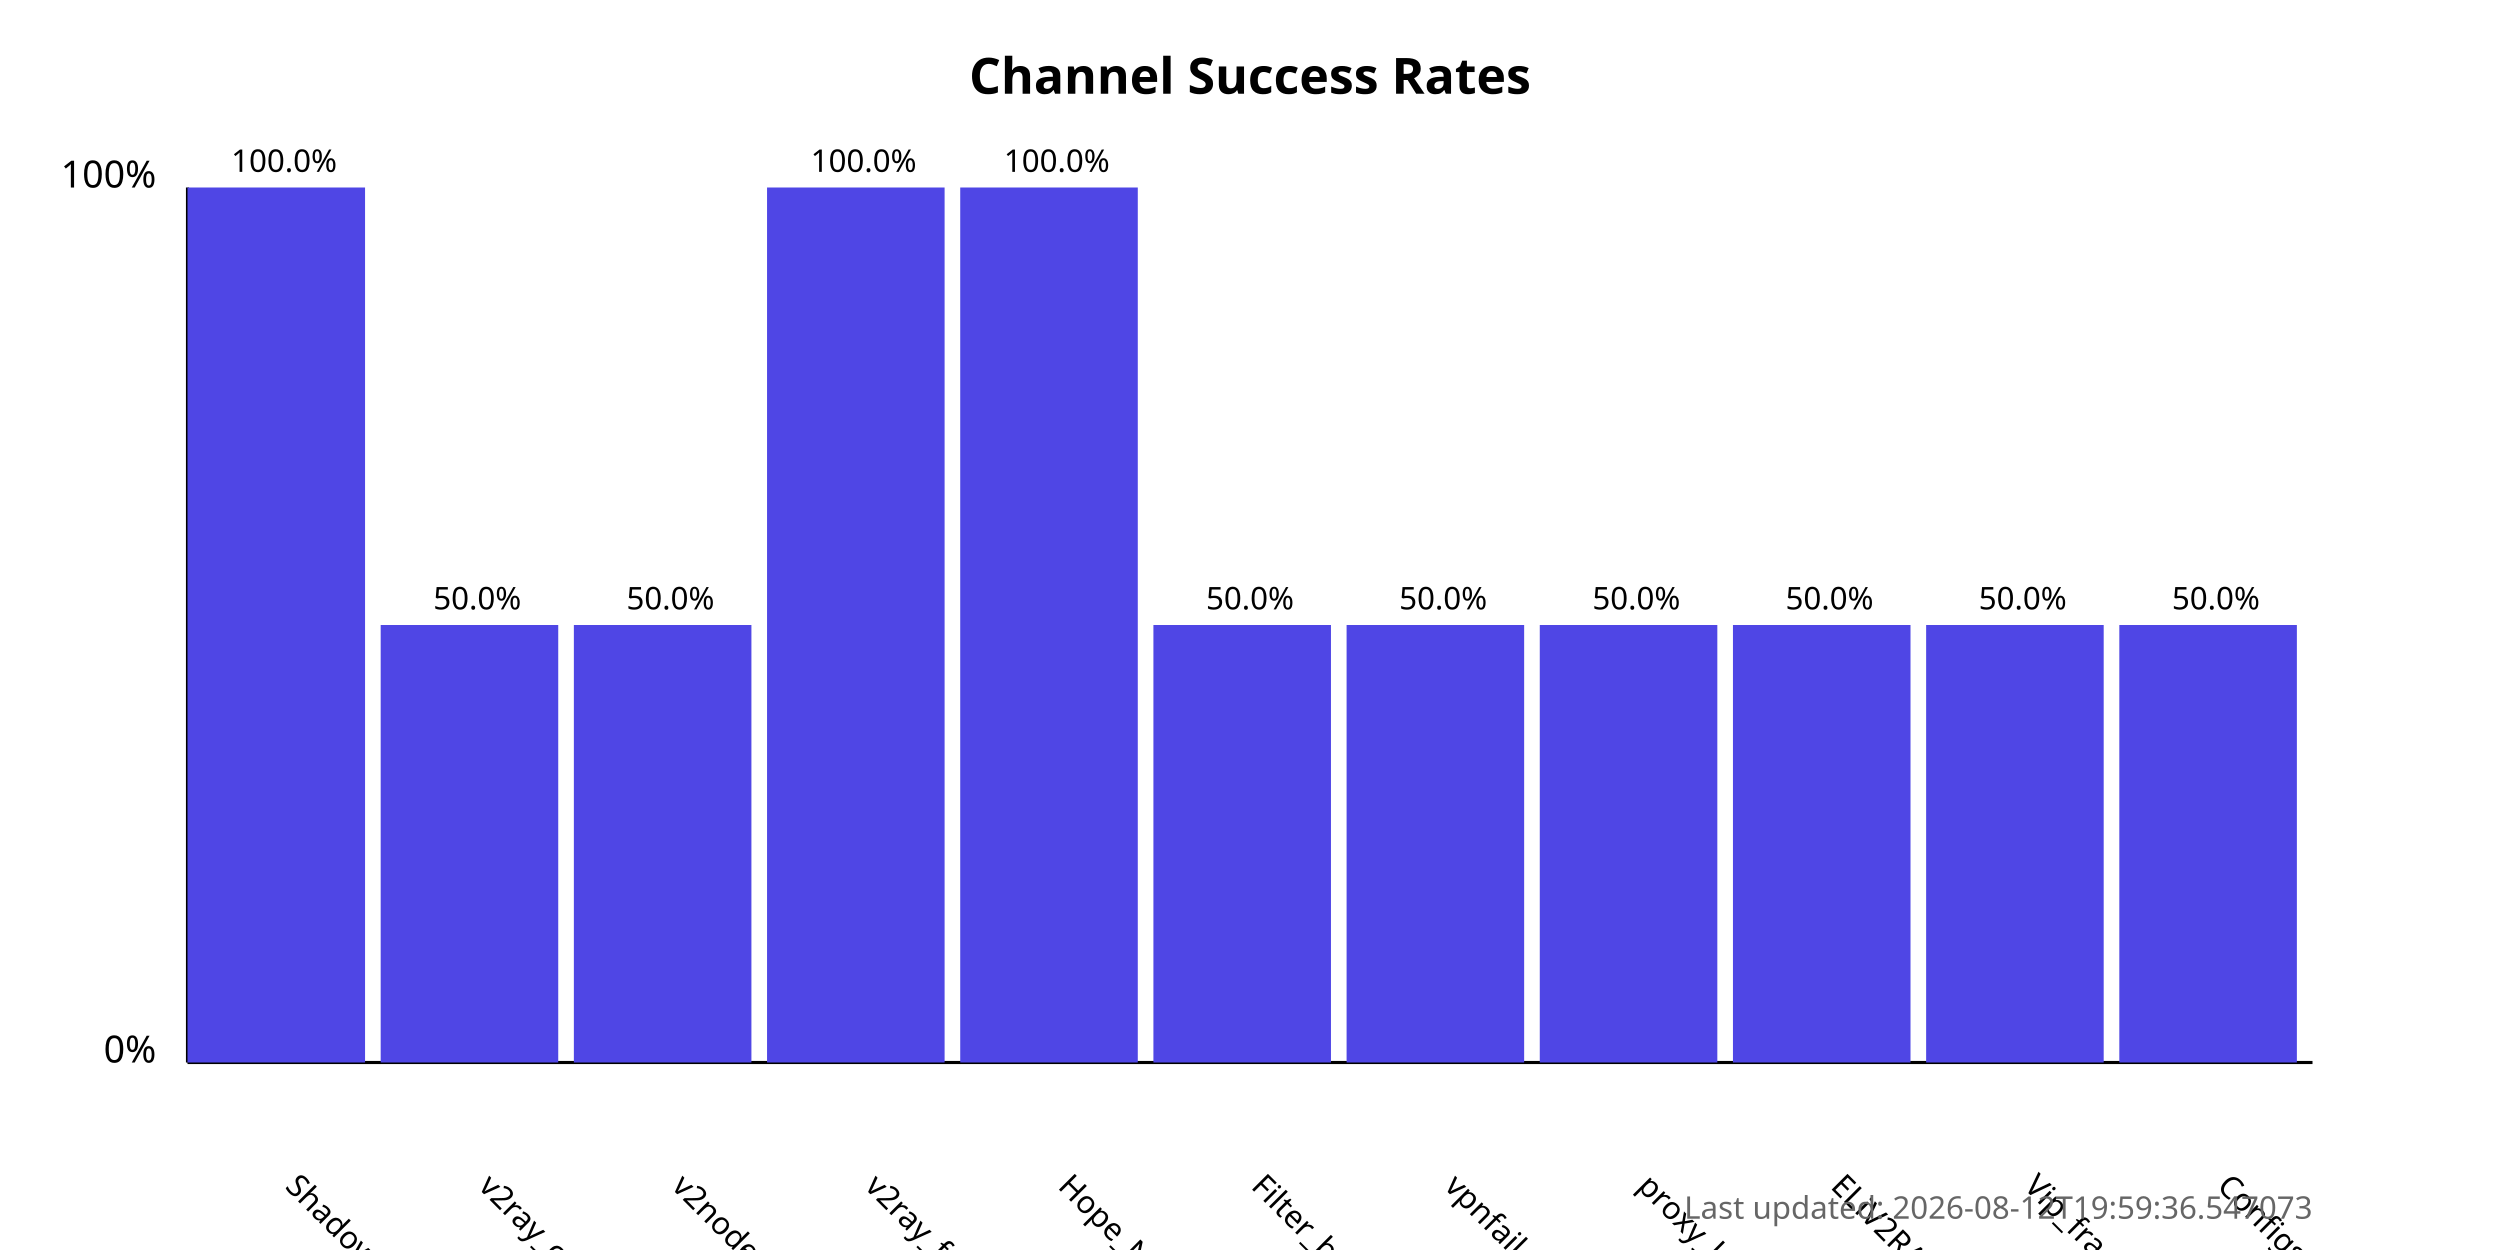
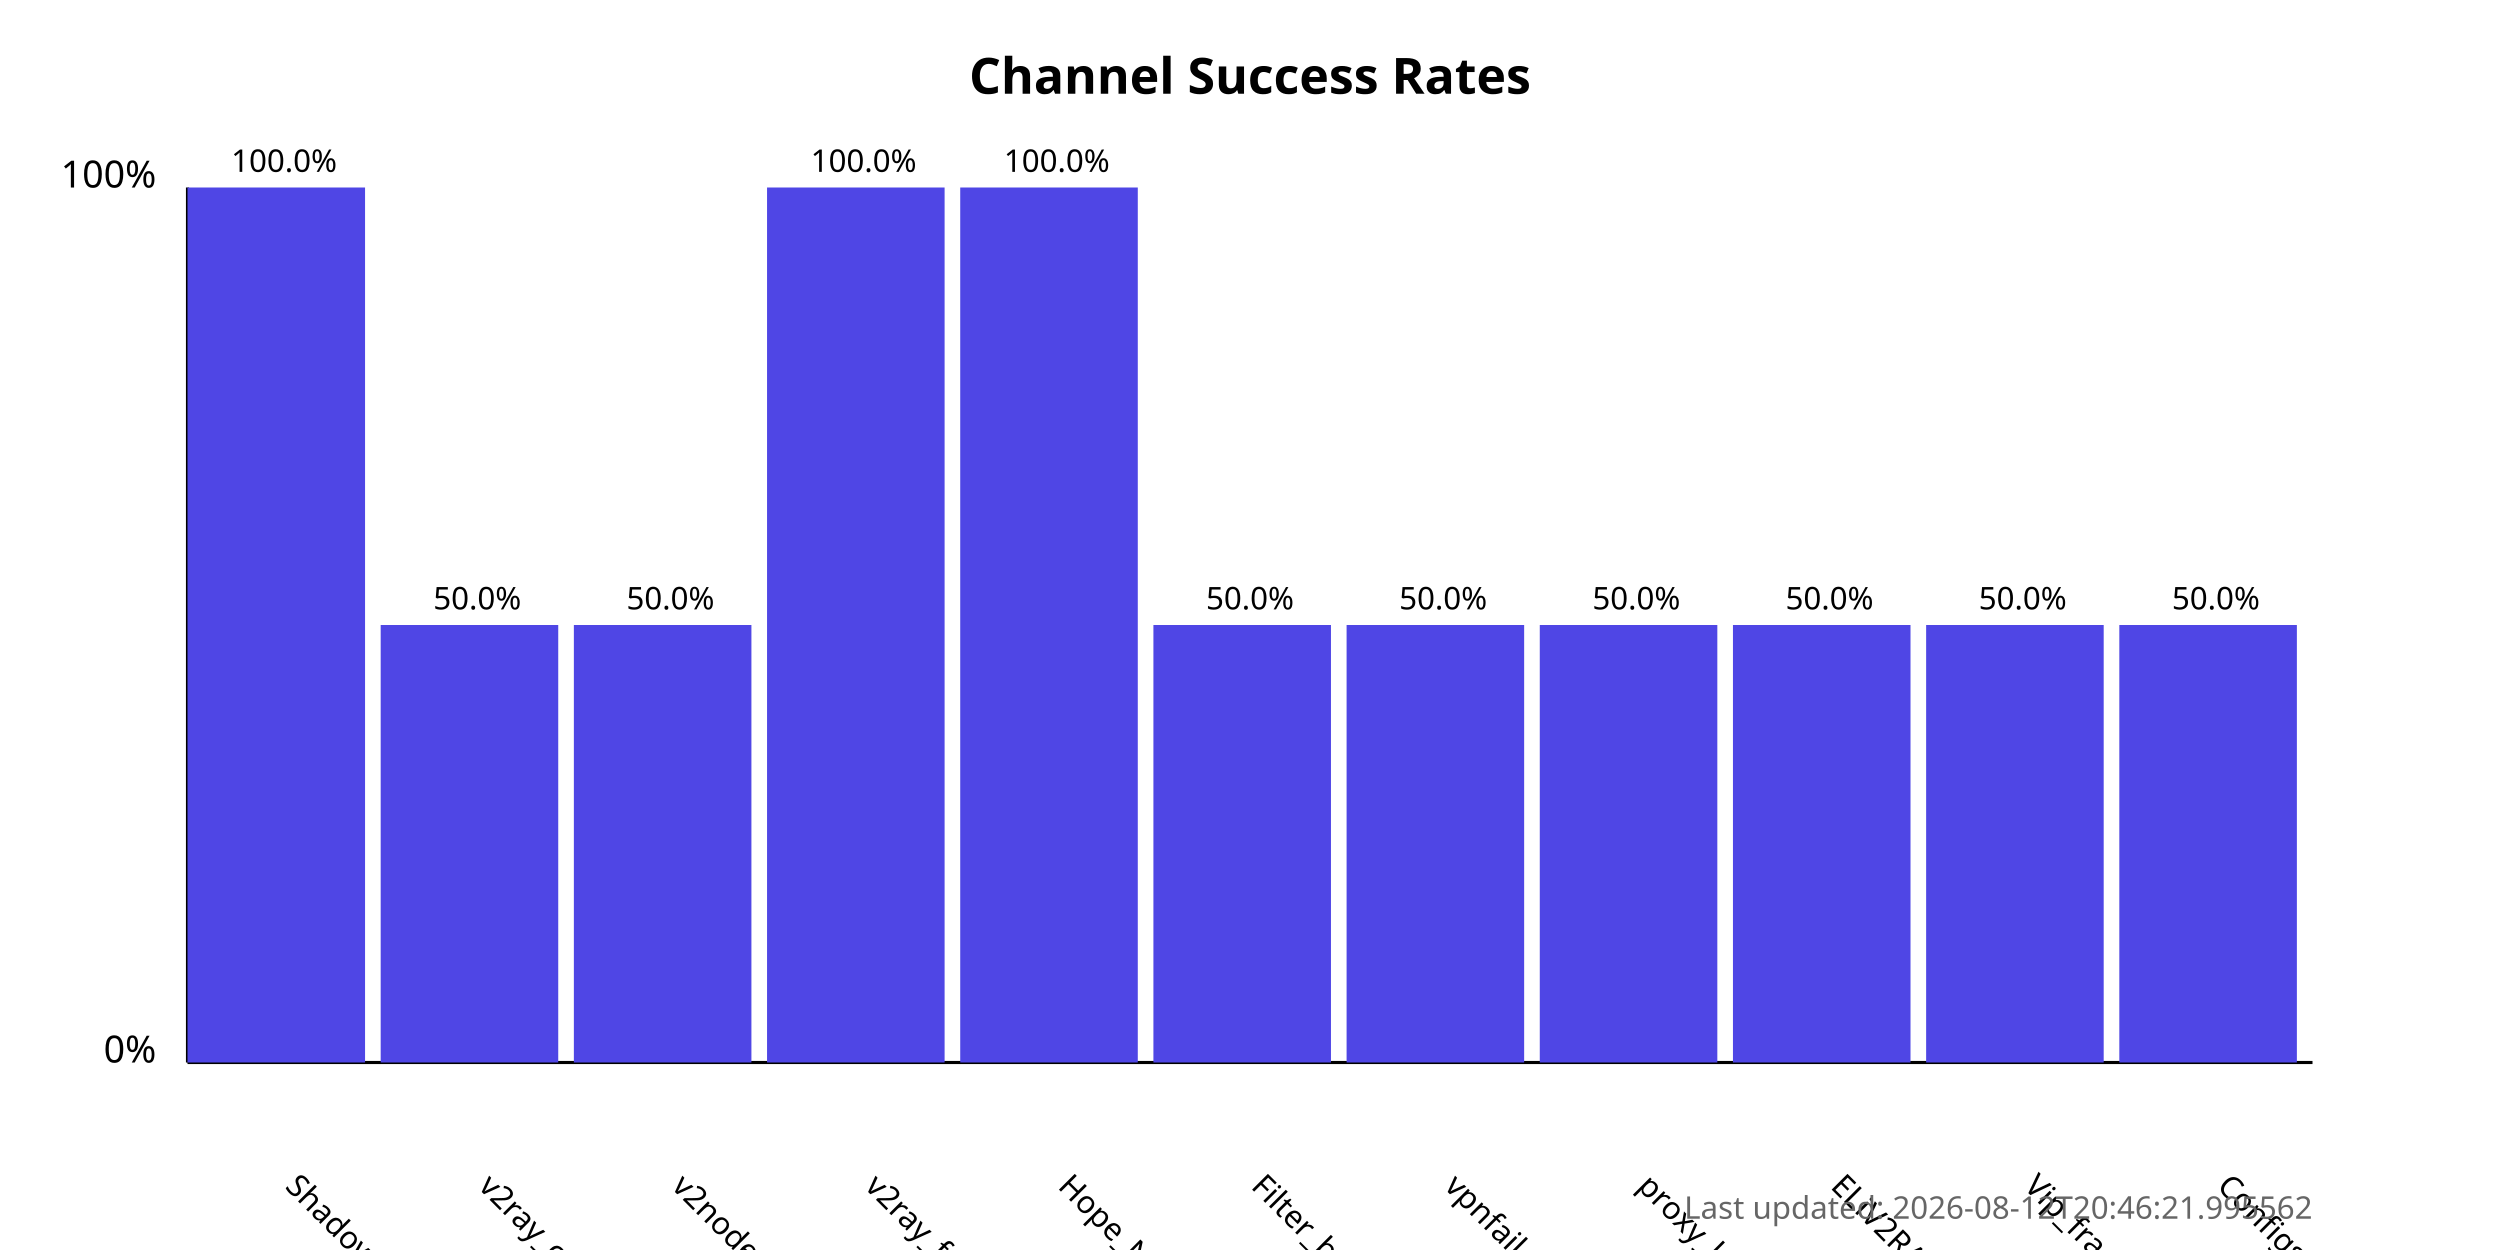
<svg xmlns="http://www.w3.org/2000/svg" width="800" height="400">
  <style>
            .chart-title { font: bold 16px sans-serif; }
            .axis-label { font: 12px sans-serif; }
            .tick-label { font: 10px sans-serif; }
            .bar { fill: #4f46e5; }
            .bar:hover { fill: #6366f1; }
            .timestamp { font: 10px sans-serif; fill: #666; }
        </style>
  <text x="400.0" y="30" text-anchor="middle" class="chart-title">
            Channel Success Rates
        </text>
  <line x1="60" y1="340" x2="60" y2="60" stroke="black" stroke-width="1" />
  <line x1="60" y1="340" x2="740" y2="340" stroke="black" stroke-width="1" />
  <text x="50" y="340" text-anchor="end" class="axis-label">0%</text>
  <text x="50" y="60" text-anchor="end" class="axis-label">100%</text>
  <g>
    <rect x="60" y="60.0" width="56.818" height="280.0" class="bar" />
    <text x="90.909" y="380" transform="rotate(45, 90.90909, 380)" text-anchor="start" class="tick-label">
                ShadowProxy66
            </text>
    <text x="90.909" y="55.0" text-anchor="middle" class="tick-label">
                100.0%
            </text>
  </g>
  <g>
    <rect x="121.818" y="200.0" width="56.818" height="140.0" class="bar" />
    <text x="152.727" y="380" transform="rotate(45, 152.7273, 380)" text-anchor="start" class="tick-label">
                v2ray_configs_pool
            </text>
    <text x="152.727" y="195.0" text-anchor="middle" class="tick-label">
                50.0%
            </text>
  </g>
  <g>
    <rect x="183.636" y="200.0" width="56.818" height="140.0" class="bar" />
    <text x="214.545" y="380" transform="rotate(45, 214.5455, 380)" text-anchor="start" class="tick-label">
                v2nodes
            </text>
    <text x="214.545" y="195.0" text-anchor="middle" class="tick-label">
                50.0%
            </text>
  </g>
  <g>
    <rect x="245.455" y="60.0" width="56.818" height="280.0" class="bar" />
    <text x="276.364" y="380" transform="rotate(45, 276.3636, 380)" text-anchor="start" class="tick-label">
                v2ray_free_conf
            </text>
    <text x="276.364" y="55.0" text-anchor="middle" class="tick-label">
                100.0%
            </text>
  </g>
  <g>
    <rect x="307.273" y="60.0" width="56.818" height="280.0" class="bar" />
    <text x="338.182" y="380" transform="rotate(45, 338.1818, 380)" text-anchor="start" class="tick-label">
                Hope_Net
            </text>
    <text x="338.182" y="55.0" text-anchor="middle" class="tick-label">
                100.0%
            </text>
  </g>
  <g>
    <rect x="369.091" y="200.0" width="56.818" height="140.0" class="bar" />
    <text x="400.0" y="380" transform="rotate(45, 400.0, 380)" text-anchor="start" class="tick-label">
                Filter_breaker
            </text>
    <text x="400.0" y="195.0" text-anchor="middle" class="tick-label">
                50.0%
            </text>
  </g>
  <g>
    <rect x="430.909" y="200.0" width="56.818" height="140.0" class="bar" />
    <text x="461.818" y="380" transform="rotate(45, 461.8182, 380)" text-anchor="start" class="tick-label">
                vpnfail_vless
            </text>
    <text x="461.818" y="195.0" text-anchor="middle" class="tick-label">
                50.0%
            </text>
  </g>
  <g>
    <rect x="492.727" y="200.0" width="56.818" height="140.0" class="bar" />
    <text x="523.636" y="380" transform="rotate(45, 523.6364, 380)" text-anchor="start" class="tick-label">
                proxy_kafee
            </text>
    <text x="523.636" y="195.0" text-anchor="middle" class="tick-label">
                50.0%
            </text>
  </g>
  <g>
    <rect x="554.545" y="200.0" width="56.818" height="140.0" class="bar" />
    <text x="585.455" y="380" transform="rotate(45, 585.4545, 380)" text-anchor="start" class="tick-label">
                ELiV2RAY
            </text>
    <text x="585.455" y="195.0" text-anchor="middle" class="tick-label">
                50.0%
            </text>
  </g>
  <g>
    <rect x="616.364" y="200.0" width="56.818" height="140.0" class="bar" />
    <text x="647.273" y="380" transform="rotate(45, 647.2727, 380)" text-anchor="start" class="tick-label">
                Vip_fragment_v2ray
            </text>
    <text x="647.273" y="195.0" text-anchor="middle" class="tick-label">
                50.0%
            </text>
  </g>
  <g>
    <rect x="678.182" y="200.0" width="56.818" height="140.0" class="bar" />
    <text x="709.091" y="380" transform="rotate(45, 709.0909, 380)" text-anchor="start" class="tick-label">
                ConfigsHubPlus
            </text>
    <text x="709.091" y="195.0" text-anchor="middle" class="tick-label">
                50.0%
            </text>
  </g>
  <text x="740" y="390" text-anchor="end" class="timestamp">
-             Last updated: 2026-08-12T19:59:36.547073
+             Last updated: 2026-08-12T20:46:21.995562
        </text>
</svg>
